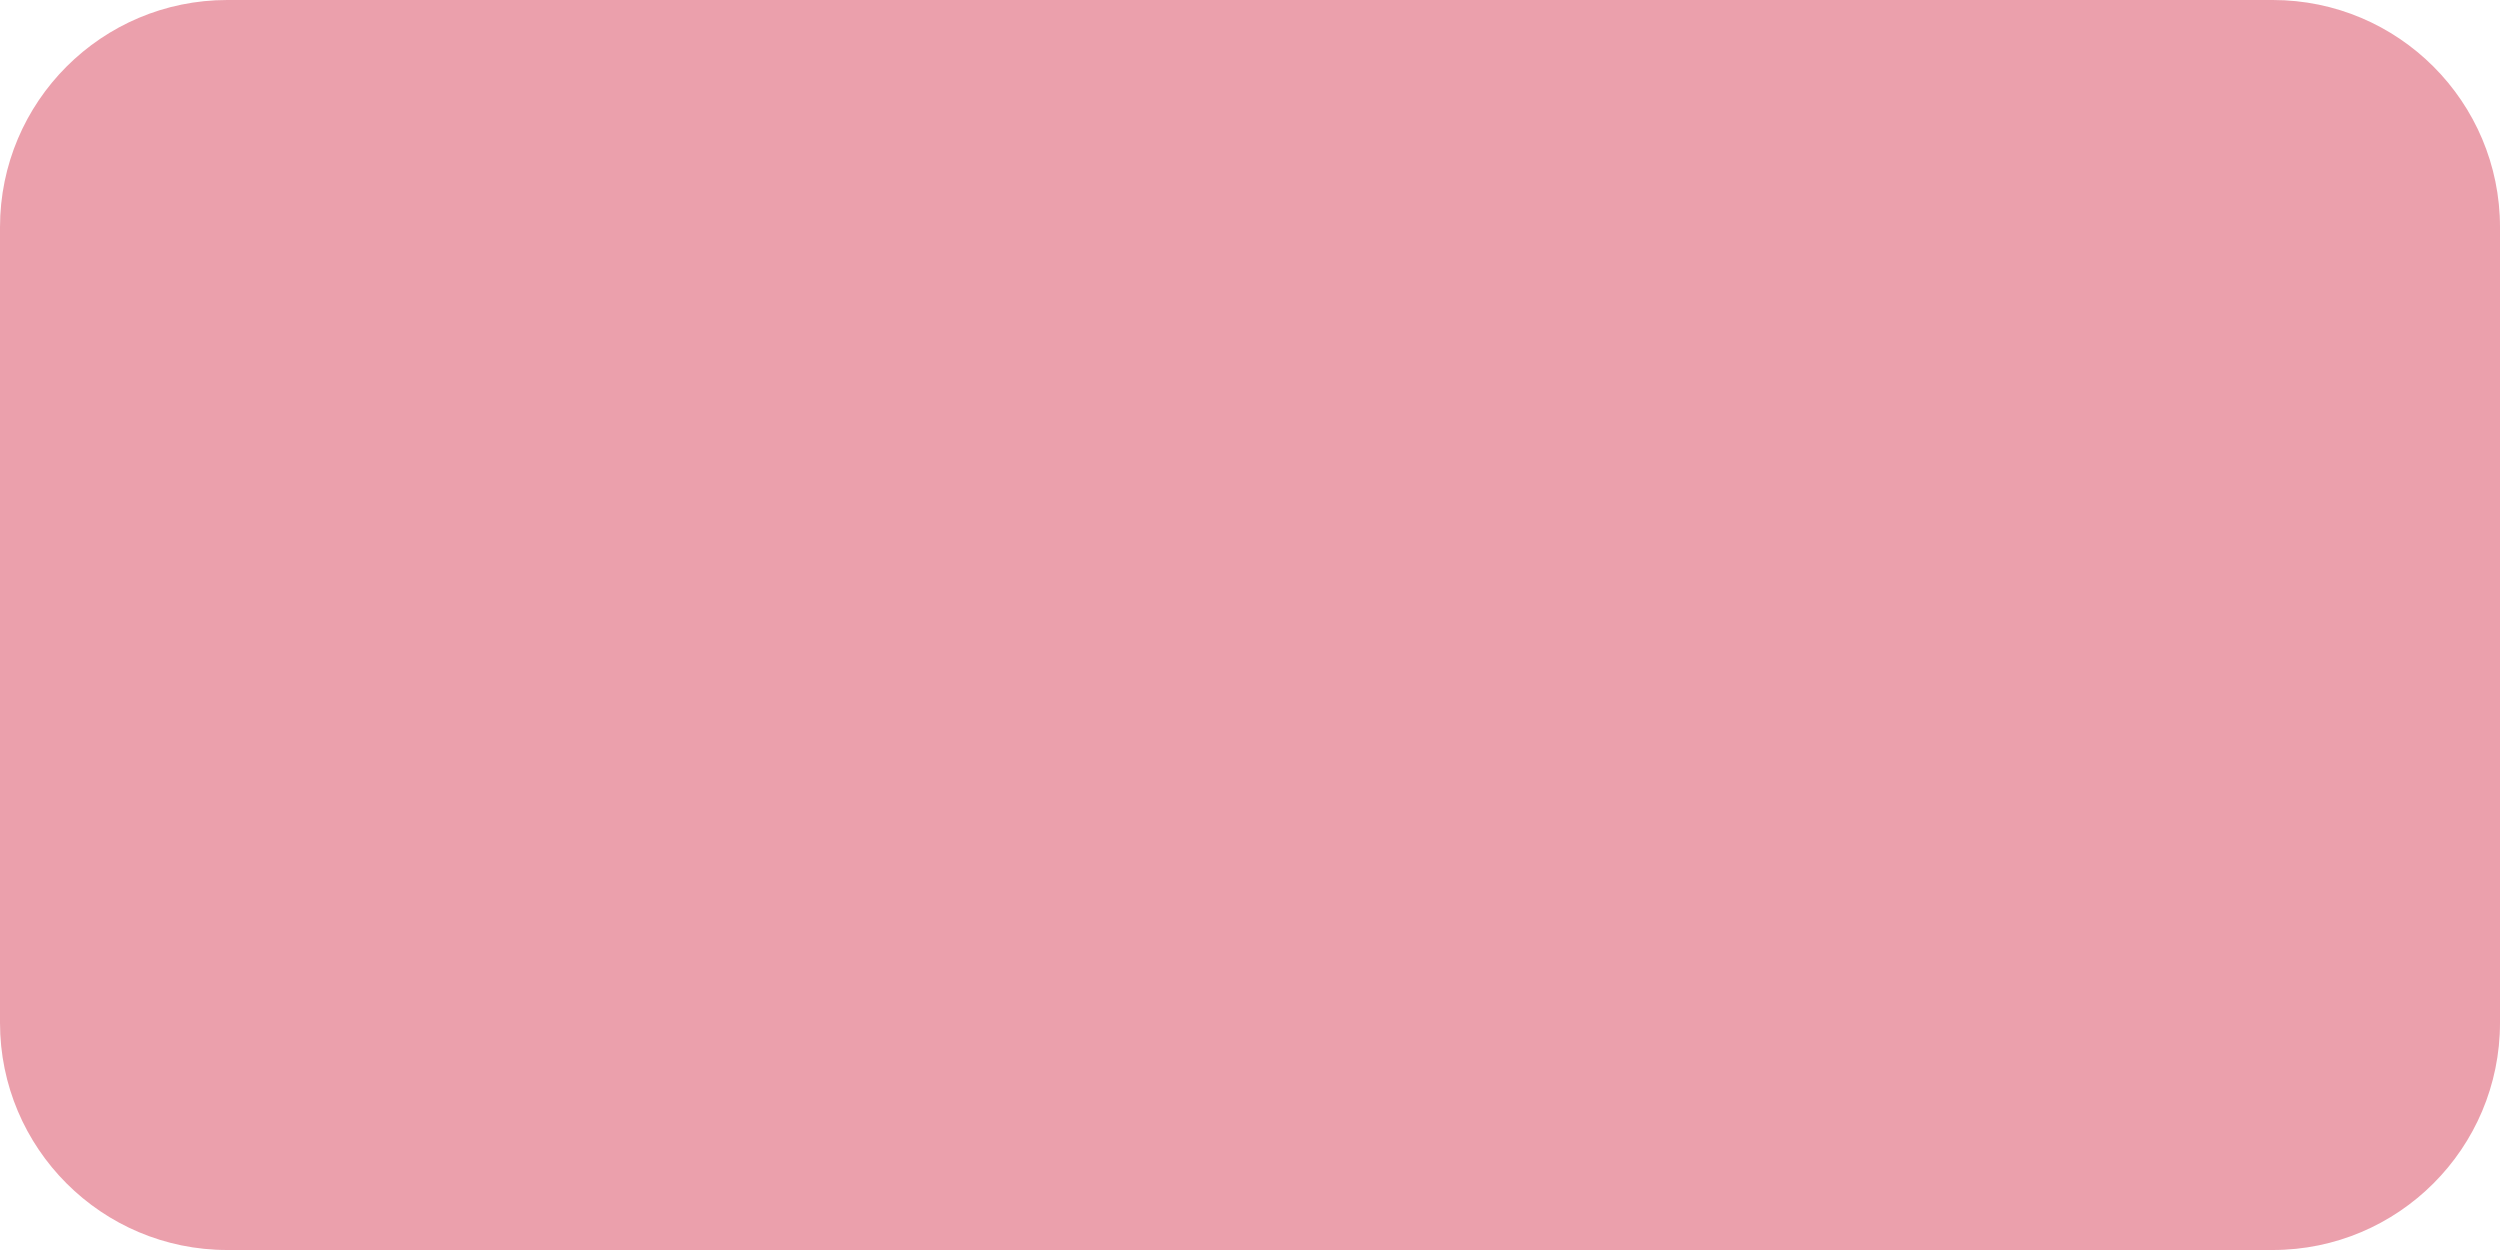
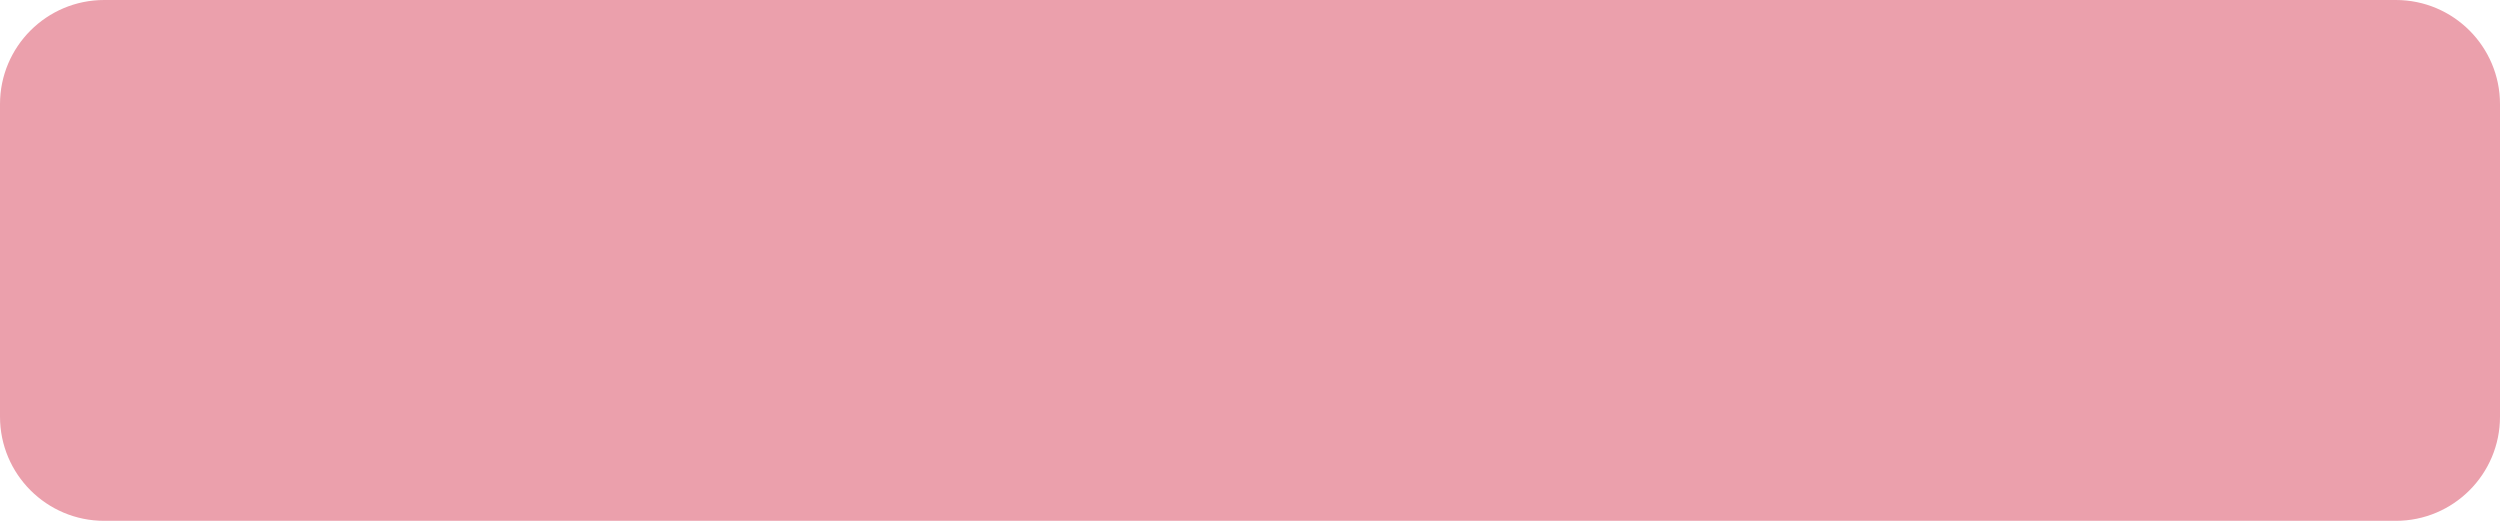
- <svg xmlns="http://www.w3.org/2000/svg" width="44" height="22" viewBox="0 0 44 22">
-   <rect width="44" height="22" rx="4" fill="#eba0ac" />
+ <svg xmlns="http://www.w3.org/2000/svg" width="48" height="10" viewBox="0 0 48 10">
+   <rect width="48" height="10" rx="2" fill="#eba0ac" />
</svg>
